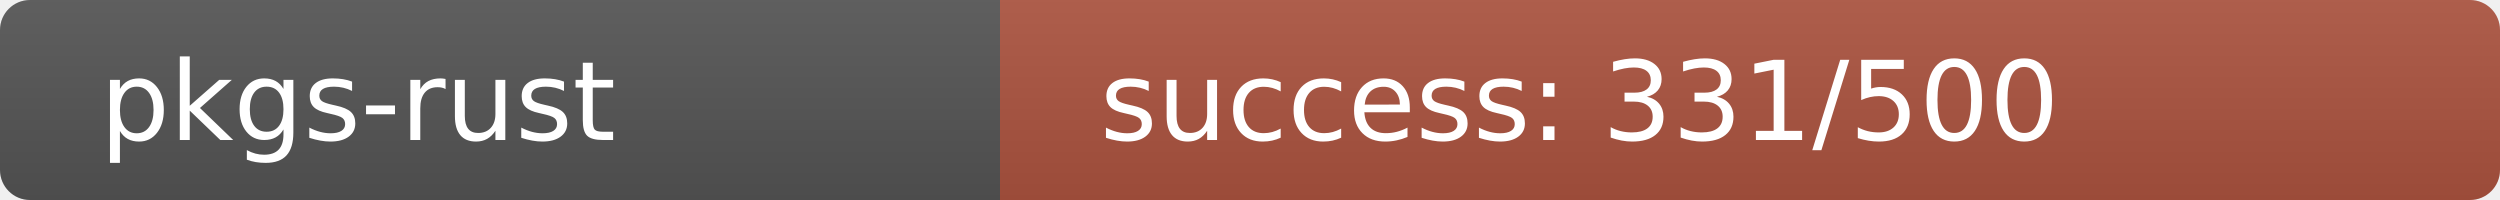
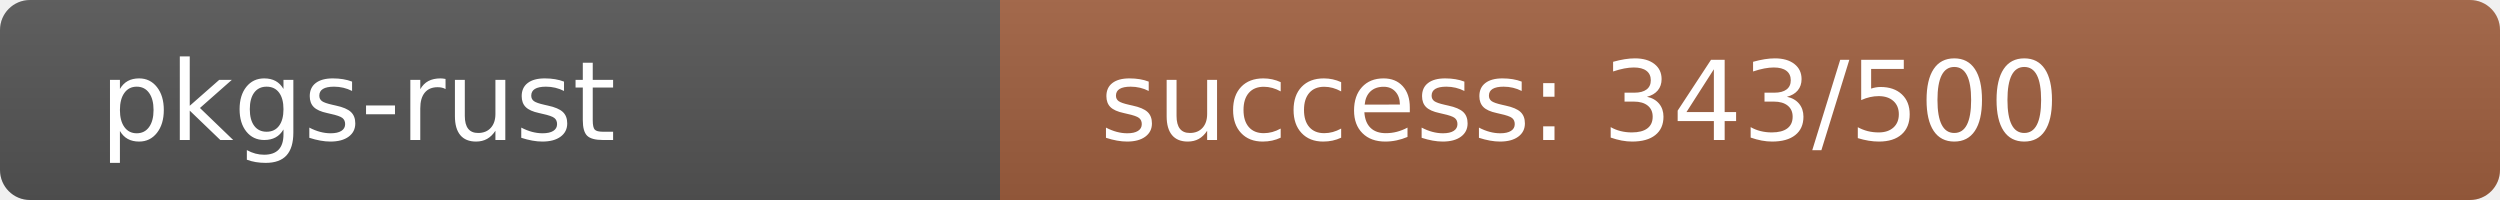
<svg xmlns="http://www.w3.org/2000/svg" width="250" height="20" role="img">
  <linearGradient id="s" x2="0" y2="100%">
    <stop offset="0" stop-color="#bbb" stop-opacity=".1" />
    <stop offset="1" stop-opacity=".1" />
  </linearGradient>
  <clipPath id="r">
    <rect width="250" height="20" rx="3" fill="#fff" />
  </clipPath>
  <g clip-path="url(#r)">
    <rect width="100" height="20" fill="#555" />
-     <rect x="100" width="150" height="20" fill="rgb(173,83,64)" />
+     <rect x="100" width="150" height="20" fill="rgb(160,96,64)" />
    <rect width="250" height="20" fill="url(#s)" />
  </g>
  <g fill="#fff" text-anchor="start" font-family="Verdana,Geneva,DejaVu Sans,sans-serif" text-rendering="geometricPrecision" font-size="110">
    <text x="100" y="140" transform="scale(.1)" fill="#fff">pkgs-rust</text>
-     <text x="1100" y="140" transform="scale(.1)" fill="#fff">success: 331/500</text>
+     <text x="1100" y="140" transform="scale(.1)" fill="#fff">success: 343/500</text>
  </g>
</svg>
